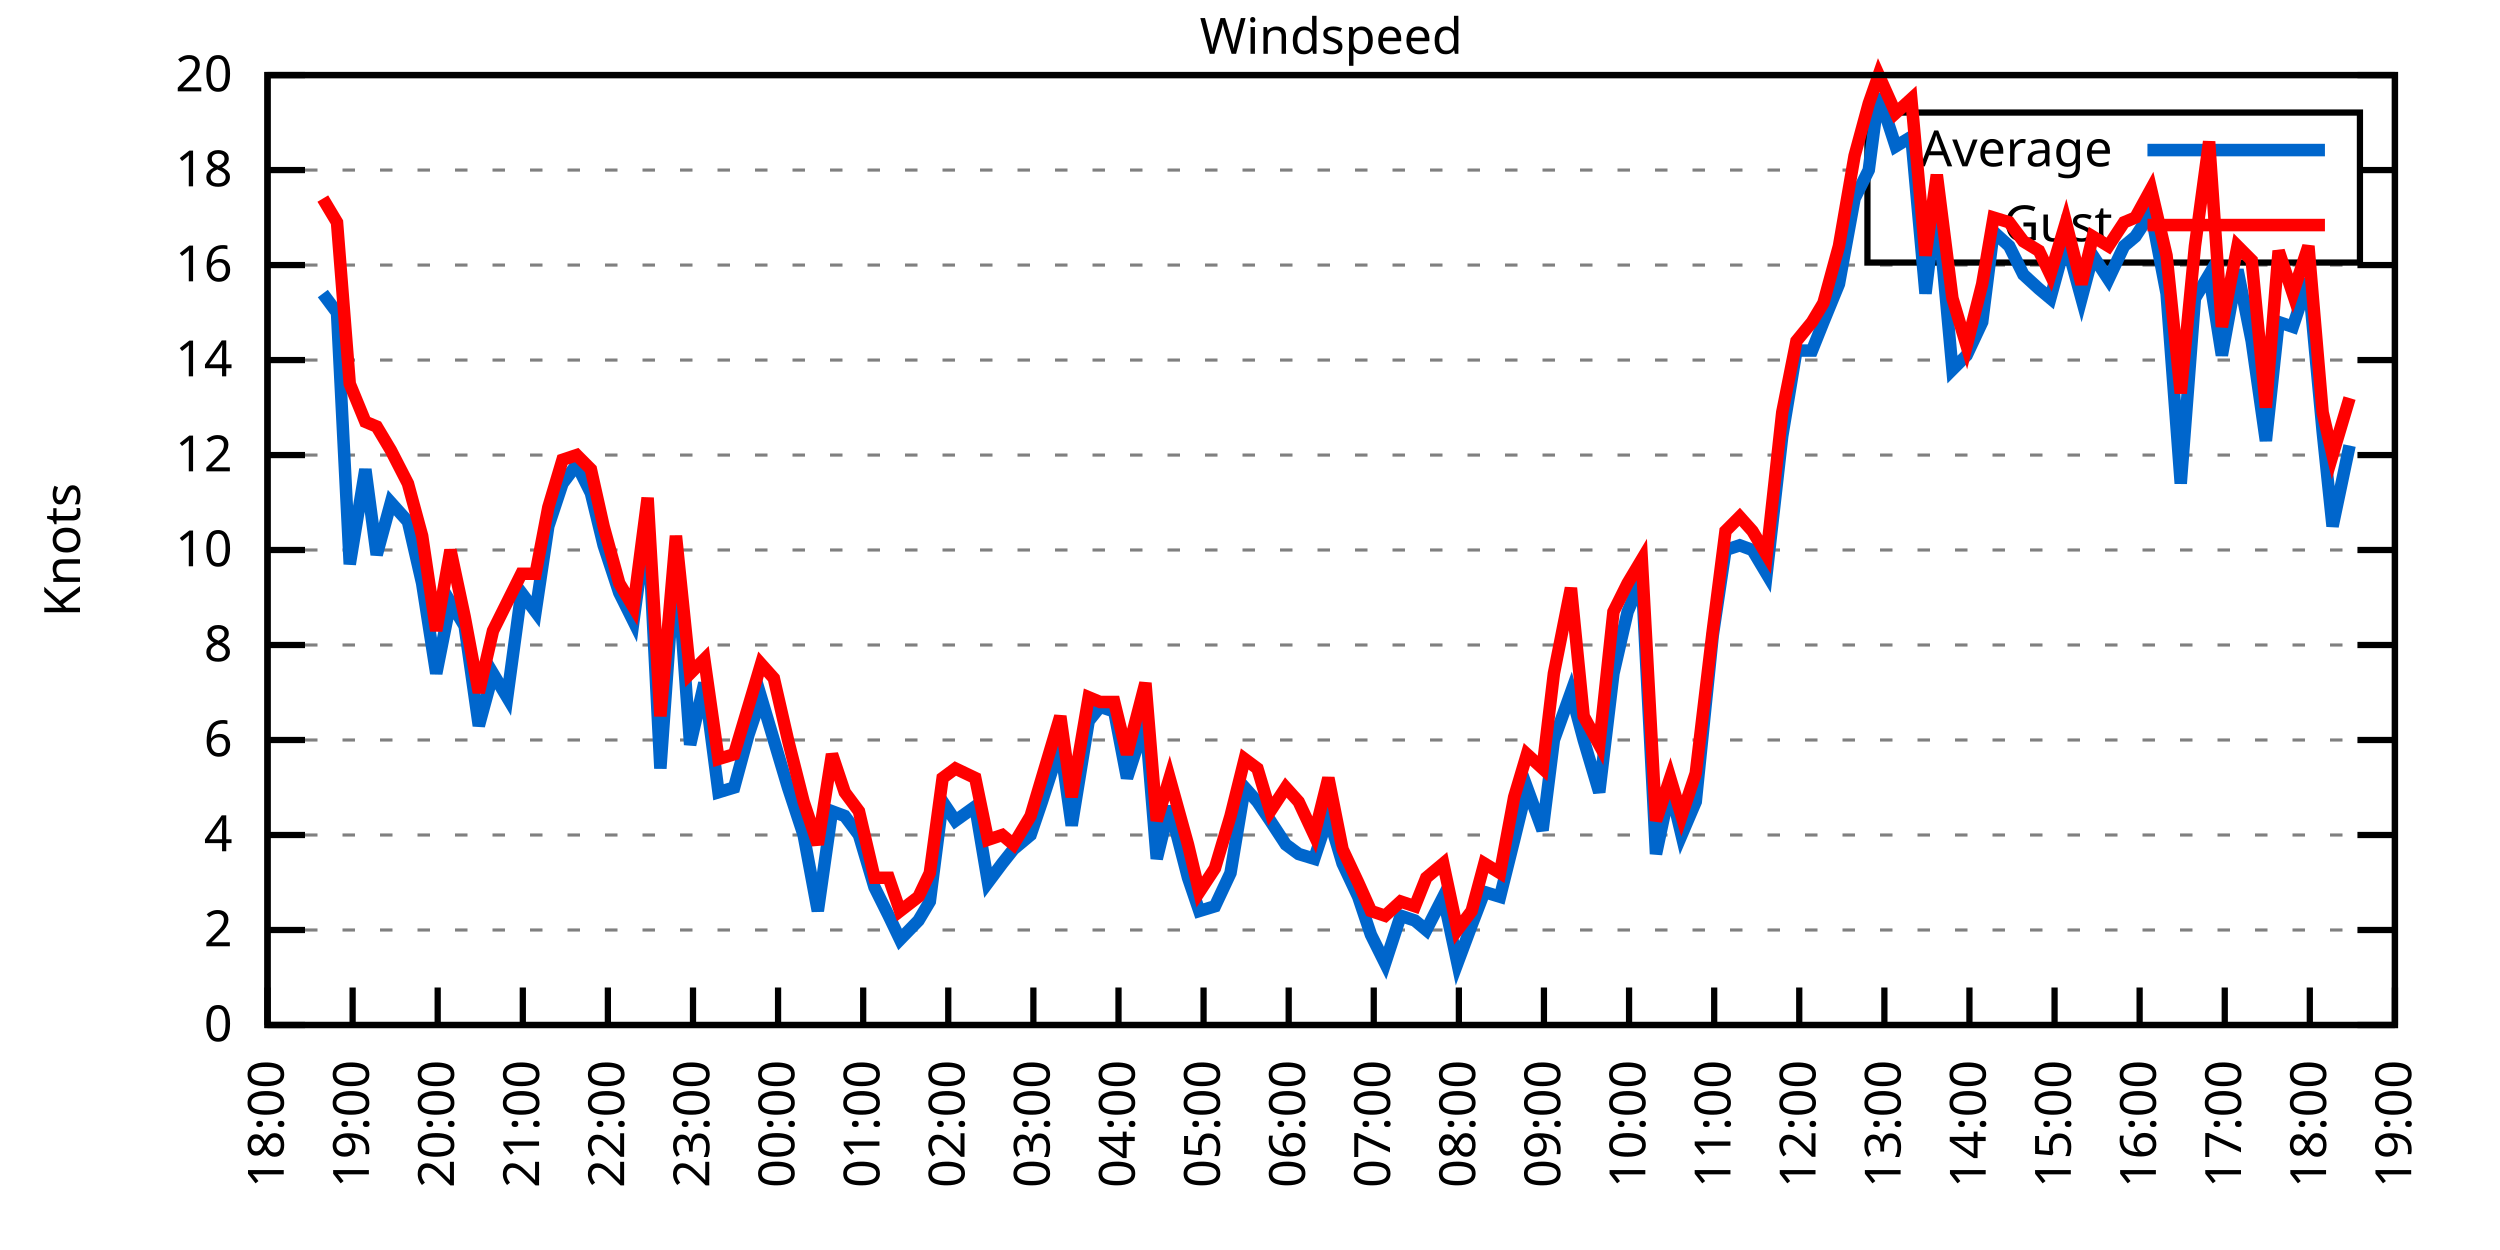
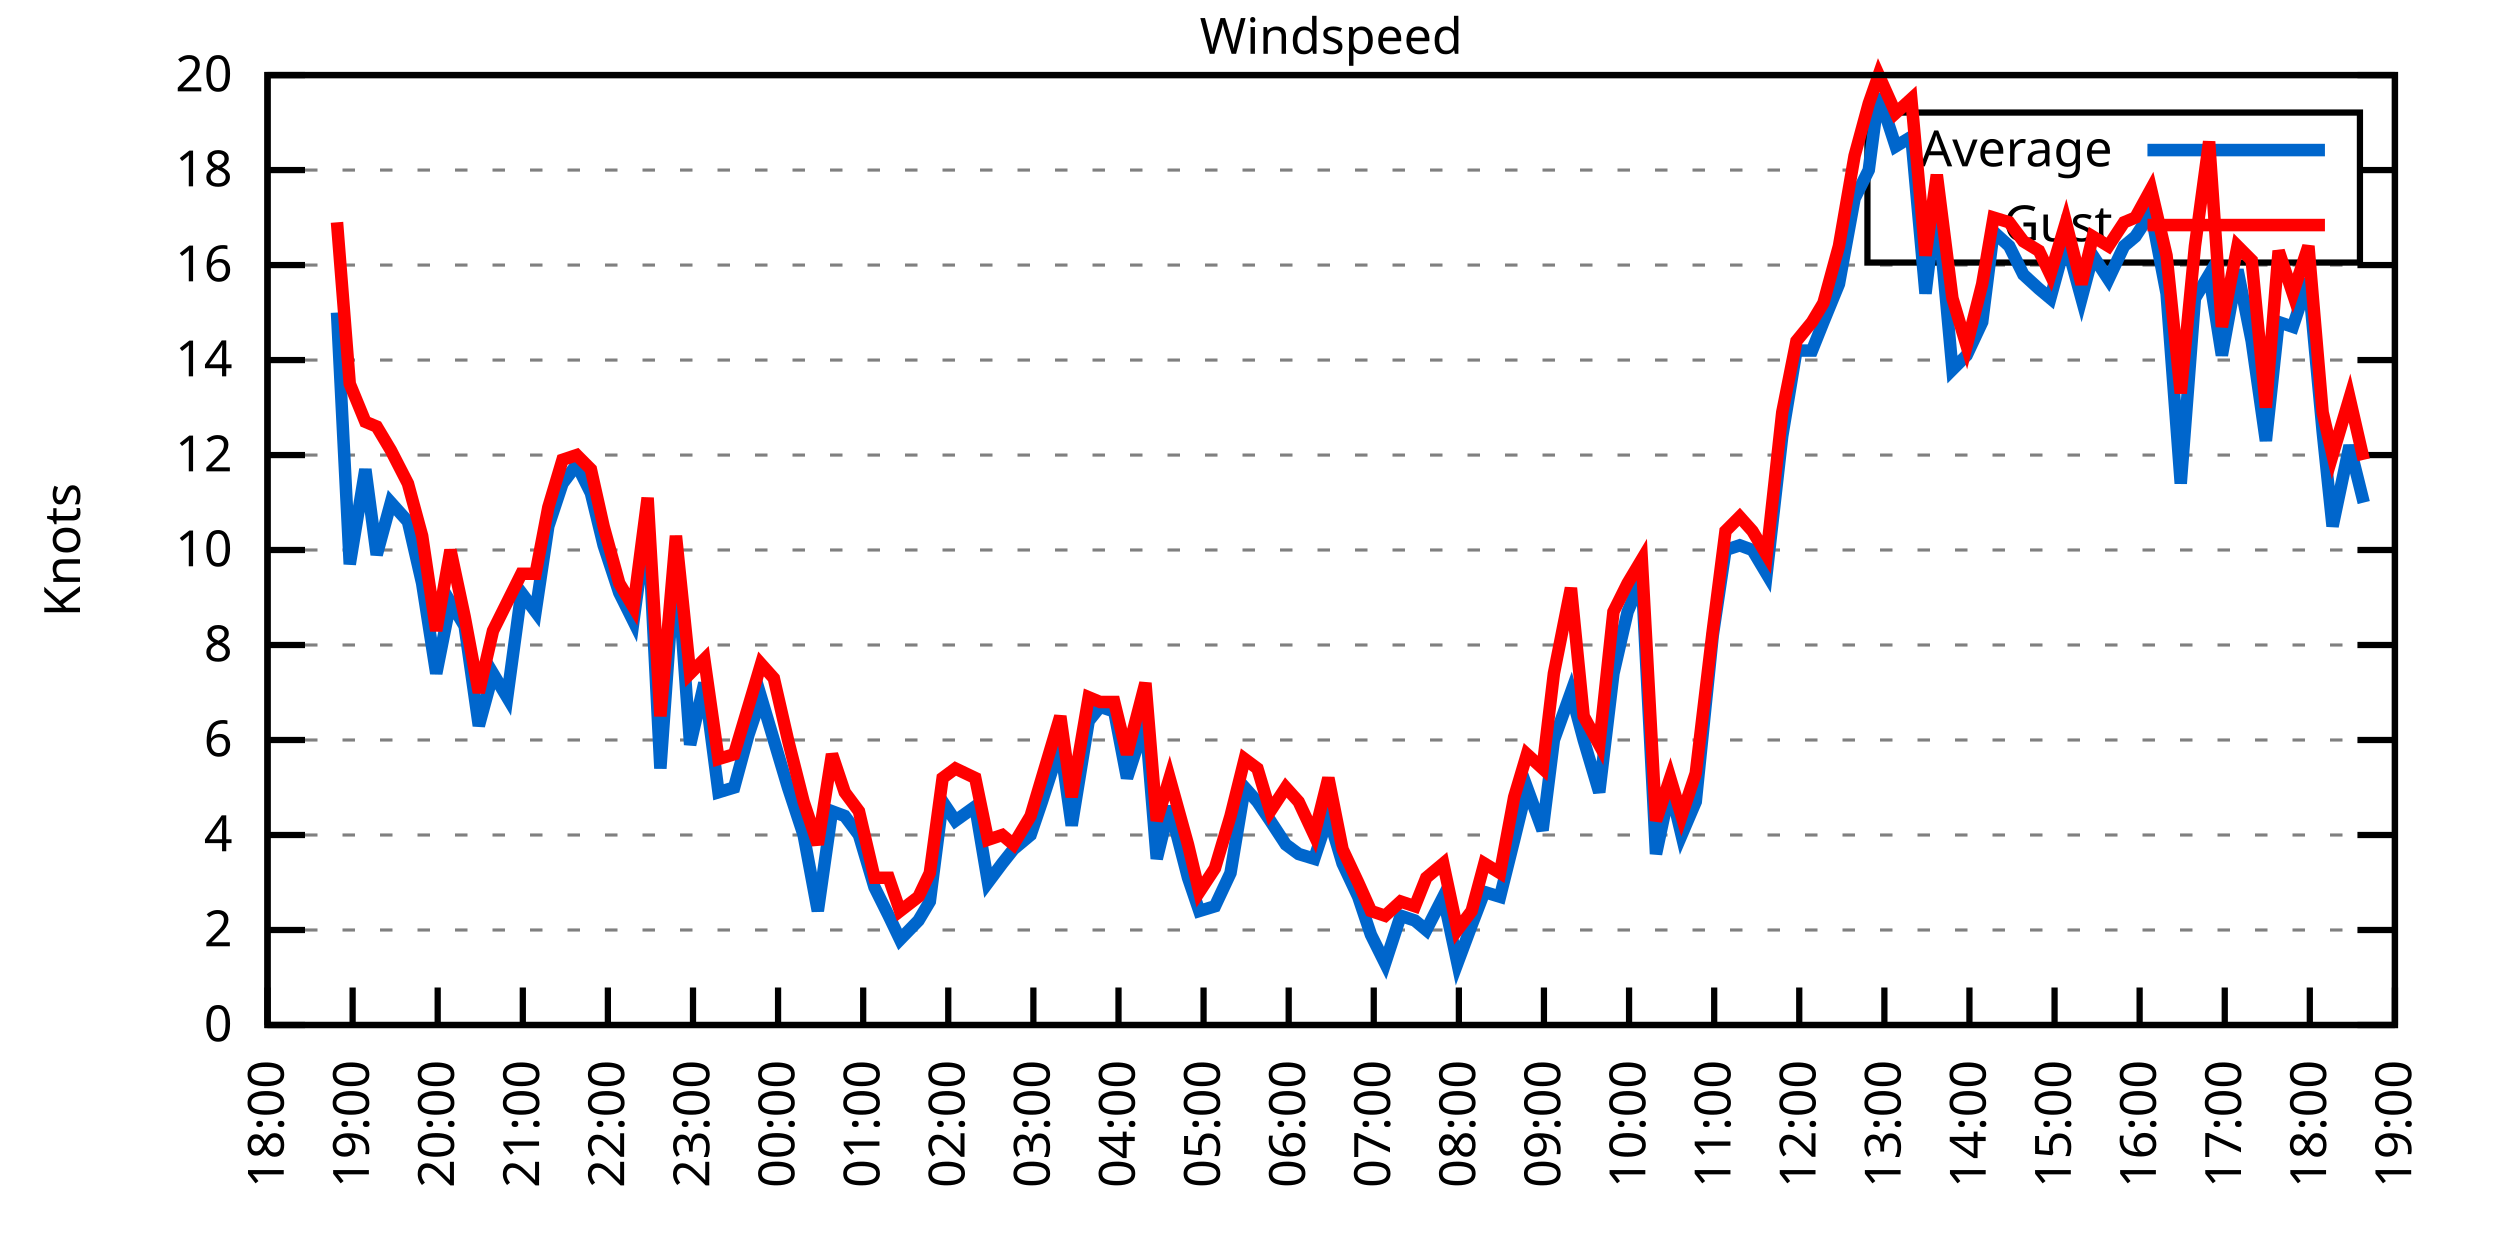
<svg xmlns="http://www.w3.org/2000/svg" xmlns:xlink="http://www.w3.org/1999/xlink" width="400" height="200" viewBox="0 0 400 200">
  <g id="gnuplot_canvas">
    <rect x="0" y="0" width="400" height="200" fill="none" />
    <defs>
      <circle id="gpDot" r="0.5" stroke-width="0.5" stroke="currentColor" />
      <path id="gpPt0" stroke-width="0.333" stroke="currentColor" d="M-1,0 h2 M0,-1 v2" />
      <path id="gpPt1" stroke-width="0.333" stroke="currentColor" d="M-1,-1 L1,1 M1,-1 L-1,1" />
      <path id="gpPt2" stroke-width="0.333" stroke="currentColor" d="M-1,0 L1,0 M0,-1 L0,1 M-1,-1 L1,1 M-1,1 L1,-1" />
      <rect id="gpPt3" stroke-width="0.333" stroke="currentColor" x="-1" y="-1" width="2" height="2" />
      <rect id="gpPt4" stroke-width="0.333" stroke="currentColor" fill="currentColor" x="-1" y="-1" width="2" height="2" />
      <circle id="gpPt5" stroke-width="0.333" stroke="currentColor" cx="0" cy="0" r="1" />
      <use xlink:href="#gpPt5" id="gpPt6" fill="currentColor" stroke="none" />
      <path id="gpPt7" stroke-width="0.333" stroke="currentColor" d="M0,-1.33 L-1.33,0.67 L1.33,0.67 z" />
      <use xlink:href="#gpPt7" id="gpPt8" fill="currentColor" stroke="none" />
      <use xlink:href="#gpPt7" id="gpPt9" stroke="currentColor" transform="rotate(180)" />
      <use xlink:href="#gpPt9" id="gpPt10" fill="currentColor" stroke="none" />
      <use xlink:href="#gpPt3" id="gpPt11" stroke="currentColor" transform="rotate(45)" />
      <use xlink:href="#gpPt11" id="gpPt12" fill="currentColor" stroke="none" />
      <path id="gpPt13" stroke-width="0.333" stroke="currentColor" d="M0,1.330 L1.265,0.411 L0.782,-1.067 L-0.782,-1.076 L-1.265,0.411 z" />
      <use xlink:href="#gpPt13" id="gpPt14" fill="currentColor" stroke="none" />
      <filter id="textbox" filterUnits="objectBoundingBox" x="0" y="0" height="1" width="1">
        <feFlood flood-color="white" flood-opacity="1" result="bgnd" />
        <feComposite in="SourceGraphic" in2="bgnd" operator="atop" />
      </filter>
      <filter id="greybox" filterUnits="objectBoundingBox" x="0" y="0" height="1" width="1">
        <feFlood flood-color="lightgrey" flood-opacity="1" result="grey" />
        <feComposite in="SourceGraphic" in2="grey" operator="atop" />
      </filter>
    </defs>
    <g fill="none" color="white" stroke="currentColor" stroke-width="1.00" stroke-linecap="butt" stroke-linejoin="miter">
</g>
    <g fill="none" color="black" stroke="currentColor" stroke-width="1.00" stroke-linecap="butt" stroke-linejoin="miter">
      <g stroke="none" shape-rendering="crispEdges">
        <polygon fill="rgb(255, 255, 255)" points="42.80,164.00 383.18,164.00 383.18,12.02 42.80,12.02 " />
      </g>
    </g>
    <g fill="none" color="black" stroke="currentColor" stroke-width="1.00" stroke-linecap="butt" stroke-linejoin="miter">
</g>
    <g fill="none" color="black" stroke="black" stroke-width="0.50" stroke-linecap="butt" stroke-linejoin="miter">
</g>
    <g fill="none" color="gray" stroke="currentColor" stroke-width="0.50" stroke-linecap="butt" stroke-linejoin="miter">
      <path stroke="gray" stroke-dasharray="2,4" class="gridline" d="M42.80,164.00 L383.19,164.00  " />
    </g>
    <g fill="none" color="gray" stroke="gray" stroke-width="1.00" stroke-linecap="butt" stroke-linejoin="miter">
</g>
    <g fill="none" color="black" stroke="currentColor" stroke-width="1.00" stroke-linecap="butt" stroke-linejoin="miter">
      <path stroke="black" d="M42.80,164.00 L48.80,164.00 M383.19,164.00 L377.19,164.00  " />
      <g transform="translate(37.20,166.60)" stroke="none" fill="black" font-family="Sans" font-size="8.00" text-anchor="end">
        <text>
          <tspan font-family="Sans"> 0</tspan>
        </text>
      </g>
    </g>
    <g fill="none" color="black" stroke="currentColor" stroke-width="1.00" stroke-linecap="butt" stroke-linejoin="miter">
</g>
    <g fill="none" color="black" stroke="black" stroke-width="0.50" stroke-linecap="butt" stroke-linejoin="miter">
</g>
    <g fill="none" color="gray" stroke="currentColor" stroke-width="0.50" stroke-linecap="butt" stroke-linejoin="miter">
      <path stroke="gray" stroke-dasharray="2,4" class="gridline" d="M42.80,148.80 L383.19,148.80  " />
    </g>
    <g fill="none" color="gray" stroke="gray" stroke-width="1.00" stroke-linecap="butt" stroke-linejoin="miter">
</g>
    <g fill="none" color="black" stroke="currentColor" stroke-width="1.00" stroke-linecap="butt" stroke-linejoin="miter">
      <path stroke="black" d="M42.80,148.80 L48.80,148.80 M383.19,148.80 L377.19,148.80  " />
      <g transform="translate(37.20,151.40)" stroke="none" fill="black" font-family="Sans" font-size="8.00" text-anchor="end">
        <text>
          <tspan font-family="Sans"> 2</tspan>
        </text>
      </g>
    </g>
    <g fill="none" color="black" stroke="currentColor" stroke-width="1.00" stroke-linecap="butt" stroke-linejoin="miter">
</g>
    <g fill="none" color="black" stroke="black" stroke-width="0.50" stroke-linecap="butt" stroke-linejoin="miter">
</g>
    <g fill="none" color="gray" stroke="currentColor" stroke-width="0.50" stroke-linecap="butt" stroke-linejoin="miter">
      <path stroke="gray" stroke-dasharray="2,4" class="gridline" d="M42.80,133.60 L383.19,133.60  " />
    </g>
    <g fill="none" color="gray" stroke="gray" stroke-width="1.00" stroke-linecap="butt" stroke-linejoin="miter">
</g>
    <g fill="none" color="black" stroke="currentColor" stroke-width="1.00" stroke-linecap="butt" stroke-linejoin="miter">
      <path stroke="black" d="M42.80,133.60 L48.80,133.60 M383.19,133.60 L377.19,133.60  " />
      <g transform="translate(37.20,136.20)" stroke="none" fill="black" font-family="Sans" font-size="8.00" text-anchor="end">
        <text>
          <tspan font-family="Sans"> 4</tspan>
        </text>
      </g>
    </g>
    <g fill="none" color="black" stroke="currentColor" stroke-width="1.00" stroke-linecap="butt" stroke-linejoin="miter">
</g>
    <g fill="none" color="black" stroke="black" stroke-width="0.50" stroke-linecap="butt" stroke-linejoin="miter">
</g>
    <g fill="none" color="gray" stroke="currentColor" stroke-width="0.50" stroke-linecap="butt" stroke-linejoin="miter">
      <path stroke="gray" stroke-dasharray="2,4" class="gridline" d="M42.80,118.40 L383.19,118.40  " />
    </g>
    <g fill="none" color="gray" stroke="gray" stroke-width="1.00" stroke-linecap="butt" stroke-linejoin="miter">
</g>
    <g fill="none" color="black" stroke="currentColor" stroke-width="1.00" stroke-linecap="butt" stroke-linejoin="miter">
      <path stroke="black" d="M42.80,118.40 L48.80,118.40 M383.19,118.40 L377.19,118.40  " />
      <g transform="translate(37.20,121.00)" stroke="none" fill="black" font-family="Sans" font-size="8.00" text-anchor="end">
        <text>
          <tspan font-family="Sans"> 6</tspan>
        </text>
      </g>
    </g>
    <g fill="none" color="black" stroke="currentColor" stroke-width="1.00" stroke-linecap="butt" stroke-linejoin="miter">
</g>
    <g fill="none" color="black" stroke="black" stroke-width="0.50" stroke-linecap="butt" stroke-linejoin="miter">
</g>
    <g fill="none" color="gray" stroke="currentColor" stroke-width="0.50" stroke-linecap="butt" stroke-linejoin="miter">
      <path stroke="gray" stroke-dasharray="2,4" class="gridline" d="M42.80,103.20 L383.19,103.20  " />
    </g>
    <g fill="none" color="gray" stroke="gray" stroke-width="1.00" stroke-linecap="butt" stroke-linejoin="miter">
</g>
    <g fill="none" color="black" stroke="currentColor" stroke-width="1.00" stroke-linecap="butt" stroke-linejoin="miter">
      <path stroke="black" d="M42.80,103.20 L48.80,103.20 M383.19,103.20 L377.19,103.20  " />
      <g transform="translate(37.20,105.80)" stroke="none" fill="black" font-family="Sans" font-size="8.00" text-anchor="end">
        <text>
          <tspan font-family="Sans"> 8</tspan>
        </text>
      </g>
    </g>
    <g fill="none" color="black" stroke="currentColor" stroke-width="1.00" stroke-linecap="butt" stroke-linejoin="miter">
</g>
    <g fill="none" color="black" stroke="black" stroke-width="0.50" stroke-linecap="butt" stroke-linejoin="miter">
</g>
    <g fill="none" color="gray" stroke="currentColor" stroke-width="0.50" stroke-linecap="butt" stroke-linejoin="miter">
      <path stroke="gray" stroke-dasharray="2,4" class="gridline" d="M42.80,88.00 L383.19,88.00  " />
    </g>
    <g fill="none" color="gray" stroke="gray" stroke-width="1.00" stroke-linecap="butt" stroke-linejoin="miter">
</g>
    <g fill="none" color="black" stroke="currentColor" stroke-width="1.00" stroke-linecap="butt" stroke-linejoin="miter">
      <path stroke="black" d="M42.80,88.00 L48.80,88.00 M383.19,88.00 L377.19,88.00  " />
      <g transform="translate(37.20,90.60)" stroke="none" fill="black" font-family="Sans" font-size="8.00" text-anchor="end">
        <text>
          <tspan font-family="Sans"> 10</tspan>
        </text>
      </g>
    </g>
    <g fill="none" color="black" stroke="currentColor" stroke-width="1.00" stroke-linecap="butt" stroke-linejoin="miter">
</g>
    <g fill="none" color="black" stroke="black" stroke-width="0.50" stroke-linecap="butt" stroke-linejoin="miter">
</g>
    <g fill="none" color="gray" stroke="currentColor" stroke-width="0.50" stroke-linecap="butt" stroke-linejoin="miter">
      <path stroke="gray" stroke-dasharray="2,4" class="gridline" d="M42.80,72.81 L383.19,72.81  " />
    </g>
    <g fill="none" color="gray" stroke="gray" stroke-width="1.00" stroke-linecap="butt" stroke-linejoin="miter">
</g>
    <g fill="none" color="black" stroke="currentColor" stroke-width="1.00" stroke-linecap="butt" stroke-linejoin="miter">
      <path stroke="black" d="M42.80,72.81 L48.80,72.81 M383.19,72.81 L377.19,72.81  " />
      <g transform="translate(37.20,75.41)" stroke="none" fill="black" font-family="Sans" font-size="8.00" text-anchor="end">
        <text>
          <tspan font-family="Sans"> 12</tspan>
        </text>
      </g>
    </g>
    <g fill="none" color="black" stroke="currentColor" stroke-width="1.00" stroke-linecap="butt" stroke-linejoin="miter">
</g>
    <g fill="none" color="black" stroke="black" stroke-width="0.50" stroke-linecap="butt" stroke-linejoin="miter">
</g>
    <g fill="none" color="gray" stroke="currentColor" stroke-width="0.50" stroke-linecap="butt" stroke-linejoin="miter">
      <path stroke="gray" stroke-dasharray="2,4" class="gridline" d="M42.80,57.61 L383.19,57.61  " />
    </g>
    <g fill="none" color="gray" stroke="gray" stroke-width="1.00" stroke-linecap="butt" stroke-linejoin="miter">
</g>
    <g fill="none" color="black" stroke="currentColor" stroke-width="1.00" stroke-linecap="butt" stroke-linejoin="miter">
      <path stroke="black" d="M42.80,57.61 L48.80,57.61 M383.19,57.61 L377.19,57.61  " />
      <g transform="translate(37.20,60.21)" stroke="none" fill="black" font-family="Sans" font-size="8.00" text-anchor="end">
        <text>
          <tspan font-family="Sans"> 14</tspan>
        </text>
      </g>
    </g>
    <g fill="none" color="black" stroke="currentColor" stroke-width="1.00" stroke-linecap="butt" stroke-linejoin="miter">
</g>
    <g fill="none" color="black" stroke="black" stroke-width="0.50" stroke-linecap="butt" stroke-linejoin="miter">
</g>
    <g fill="none" color="gray" stroke="currentColor" stroke-width="0.50" stroke-linecap="butt" stroke-linejoin="miter">
      <path stroke="gray" stroke-dasharray="2,4" class="gridline" d="M42.80,42.41 L383.19,42.41  " />
    </g>
    <g fill="none" color="gray" stroke="gray" stroke-width="1.00" stroke-linecap="butt" stroke-linejoin="miter">
</g>
    <g fill="none" color="black" stroke="currentColor" stroke-width="1.00" stroke-linecap="butt" stroke-linejoin="miter">
      <path stroke="black" d="M42.80,42.41 L48.80,42.41 M383.19,42.41 L377.19,42.41  " />
      <g transform="translate(37.20,45.01)" stroke="none" fill="black" font-family="Sans" font-size="8.00" text-anchor="end">
        <text>
          <tspan font-family="Sans"> 16</tspan>
        </text>
      </g>
    </g>
    <g fill="none" color="black" stroke="currentColor" stroke-width="1.00" stroke-linecap="butt" stroke-linejoin="miter">
</g>
    <g fill="none" color="black" stroke="black" stroke-width="0.50" stroke-linecap="butt" stroke-linejoin="miter">
</g>
    <g fill="none" color="gray" stroke="currentColor" stroke-width="0.50" stroke-linecap="butt" stroke-linejoin="miter">
      <path stroke="gray" stroke-dasharray="2,4" class="gridline" d="M42.80,27.21 L298.79,27.21 M377.59,27.21 L383.19,27.21  " />
    </g>
    <g fill="none" color="gray" stroke="gray" stroke-width="1.00" stroke-linecap="butt" stroke-linejoin="miter">
</g>
    <g fill="none" color="black" stroke="currentColor" stroke-width="1.00" stroke-linecap="butt" stroke-linejoin="miter">
      <path stroke="black" d="M42.80,27.21 L48.80,27.21 M383.19,27.21 L377.19,27.21  " />
      <g transform="translate(37.20,29.81)" stroke="none" fill="black" font-family="Sans" font-size="8.00" text-anchor="end">
        <text>
          <tspan font-family="Sans"> 18</tspan>
        </text>
      </g>
    </g>
    <g fill="none" color="black" stroke="currentColor" stroke-width="1.00" stroke-linecap="butt" stroke-linejoin="miter">
</g>
    <g fill="none" color="black" stroke="black" stroke-width="0.50" stroke-linecap="butt" stroke-linejoin="miter">
</g>
    <g fill="none" color="gray" stroke="currentColor" stroke-width="0.50" stroke-linecap="butt" stroke-linejoin="miter">
      <path stroke="gray" stroke-dasharray="2,4" class="gridline" d="M42.80,12.01 L383.19,12.01  " />
    </g>
    <g fill="none" color="gray" stroke="gray" stroke-width="1.00" stroke-linecap="butt" stroke-linejoin="miter">
</g>
    <g fill="none" color="black" stroke="currentColor" stroke-width="1.00" stroke-linecap="butt" stroke-linejoin="miter">
      <path stroke="black" d="M42.80,12.01 L48.80,12.01 M383.19,12.01 L377.19,12.01  " />
      <g transform="translate(37.20,14.61)" stroke="none" fill="black" font-family="Sans" font-size="8.00" text-anchor="end">
        <text>
          <tspan font-family="Sans"> 20</tspan>
        </text>
      </g>
    </g>
    <g fill="none" color="black" stroke="currentColor" stroke-width="1.00" stroke-linecap="butt" stroke-linejoin="miter">
      <path stroke="black" d="M42.80,164.00 L42.80,158.00  " />
      <g transform="translate(45.40,169.60) rotate(270.00)" stroke="none" fill="black" font-family="Sans" font-size="8.00" text-anchor="end">
        <text>
          <tspan font-family="Sans">18:00</tspan>
        </text>
      </g>
    </g>
    <g fill="none" color="black" stroke="currentColor" stroke-width="1.00" stroke-linecap="butt" stroke-linejoin="miter">
      <path stroke="black" d="M56.42,164.00 L56.42,158.00  " />
      <g transform="translate(59.02,169.60) rotate(270.00)" stroke="none" fill="black" font-family="Sans" font-size="8.00" text-anchor="end">
        <text>
          <tspan font-family="Sans">19:00</tspan>
        </text>
      </g>
    </g>
    <g fill="none" color="black" stroke="currentColor" stroke-width="1.00" stroke-linecap="butt" stroke-linejoin="miter">
      <path stroke="black" d="M70.03,164.00 L70.03,158.00  " />
      <g transform="translate(72.63,169.60) rotate(270.00)" stroke="none" fill="black" font-family="Sans" font-size="8.00" text-anchor="end">
        <text>
          <tspan font-family="Sans">20:00</tspan>
        </text>
      </g>
    </g>
    <g fill="none" color="black" stroke="currentColor" stroke-width="1.00" stroke-linecap="butt" stroke-linejoin="miter">
      <path stroke="black" d="M83.65,164.00 L83.65,158.00  " />
      <g transform="translate(86.25,169.60) rotate(270.00)" stroke="none" fill="black" font-family="Sans" font-size="8.00" text-anchor="end">
        <text>
          <tspan font-family="Sans">21:00</tspan>
        </text>
      </g>
    </g>
    <g fill="none" color="black" stroke="currentColor" stroke-width="1.00" stroke-linecap="butt" stroke-linejoin="miter">
      <path stroke="black" d="M97.26,164.00 L97.26,158.00  " />
      <g transform="translate(99.86,169.60) rotate(270.00)" stroke="none" fill="black" font-family="Sans" font-size="8.00" text-anchor="end">
        <text>
          <tspan font-family="Sans">22:00</tspan>
        </text>
      </g>
    </g>
    <g fill="none" color="black" stroke="currentColor" stroke-width="1.00" stroke-linecap="butt" stroke-linejoin="miter">
      <path stroke="black" d="M110.88,164.00 L110.88,158.00  " />
      <g transform="translate(113.48,169.60) rotate(270.00)" stroke="none" fill="black" font-family="Sans" font-size="8.00" text-anchor="end">
        <text>
          <tspan font-family="Sans">23:00</tspan>
        </text>
      </g>
    </g>
    <g fill="none" color="black" stroke="currentColor" stroke-width="1.00" stroke-linecap="butt" stroke-linejoin="miter">
      <path stroke="black" d="M124.49,164.00 L124.49,158.00  " />
      <g transform="translate(127.09,169.60) rotate(270.00)" stroke="none" fill="black" font-family="Sans" font-size="8.00" text-anchor="end">
        <text>
          <tspan font-family="Sans">00:00</tspan>
        </text>
      </g>
    </g>
    <g fill="none" color="black" stroke="currentColor" stroke-width="1.00" stroke-linecap="butt" stroke-linejoin="miter">
      <path stroke="black" d="M138.11,164.00 L138.11,158.00  " />
      <g transform="translate(140.71,169.60) rotate(270.00)" stroke="none" fill="black" font-family="Sans" font-size="8.00" text-anchor="end">
        <text>
          <tspan font-family="Sans">01:00</tspan>
        </text>
      </g>
    </g>
    <g fill="none" color="black" stroke="currentColor" stroke-width="1.00" stroke-linecap="butt" stroke-linejoin="miter">
      <path stroke="black" d="M151.72,164.00 L151.72,158.00  " />
      <g transform="translate(154.32,169.60) rotate(270.00)" stroke="none" fill="black" font-family="Sans" font-size="8.00" text-anchor="end">
        <text>
          <tspan font-family="Sans">02:00</tspan>
        </text>
      </g>
    </g>
    <g fill="none" color="black" stroke="currentColor" stroke-width="1.00" stroke-linecap="butt" stroke-linejoin="miter">
      <path stroke="black" d="M165.34,164.00 L165.34,158.00  " />
      <g transform="translate(167.94,169.60) rotate(270.00)" stroke="none" fill="black" font-family="Sans" font-size="8.00" text-anchor="end">
        <text>
          <tspan font-family="Sans">03:00</tspan>
        </text>
      </g>
    </g>
    <g fill="none" color="black" stroke="currentColor" stroke-width="1.00" stroke-linecap="butt" stroke-linejoin="miter">
      <path stroke="black" d="M178.96,164.00 L178.96,158.00  " />
      <g transform="translate(181.56,169.60) rotate(270.00)" stroke="none" fill="black" font-family="Sans" font-size="8.00" text-anchor="end">
        <text>
          <tspan font-family="Sans">04:00</tspan>
        </text>
      </g>
    </g>
    <g fill="none" color="black" stroke="currentColor" stroke-width="1.00" stroke-linecap="butt" stroke-linejoin="miter">
      <path stroke="black" d="M192.57,164.00 L192.57,158.00  " />
      <g transform="translate(195.17,169.60) rotate(270.00)" stroke="none" fill="black" font-family="Sans" font-size="8.00" text-anchor="end">
        <text>
          <tspan font-family="Sans">05:00</tspan>
        </text>
      </g>
    </g>
    <g fill="none" color="black" stroke="currentColor" stroke-width="1.00" stroke-linecap="butt" stroke-linejoin="miter">
      <path stroke="black" d="M206.19,164.00 L206.19,158.00  " />
      <g transform="translate(208.79,169.60) rotate(270.00)" stroke="none" fill="black" font-family="Sans" font-size="8.00" text-anchor="end">
        <text>
          <tspan font-family="Sans">06:00</tspan>
        </text>
      </g>
    </g>
    <g fill="none" color="black" stroke="currentColor" stroke-width="1.00" stroke-linecap="butt" stroke-linejoin="miter">
      <path stroke="black" d="M219.80,164.00 L219.80,158.00  " />
      <g transform="translate(222.40,169.60) rotate(270.00)" stroke="none" fill="black" font-family="Sans" font-size="8.00" text-anchor="end">
        <text>
          <tspan font-family="Sans">07:00</tspan>
        </text>
      </g>
    </g>
    <g fill="none" color="black" stroke="currentColor" stroke-width="1.00" stroke-linecap="butt" stroke-linejoin="miter">
      <path stroke="black" d="M233.42,164.00 L233.42,158.00  " />
      <g transform="translate(236.02,169.60) rotate(270.00)" stroke="none" fill="black" font-family="Sans" font-size="8.00" text-anchor="end">
        <text>
          <tspan font-family="Sans">08:00</tspan>
        </text>
      </g>
    </g>
    <g fill="none" color="black" stroke="currentColor" stroke-width="1.00" stroke-linecap="butt" stroke-linejoin="miter">
      <path stroke="black" d="M247.03,164.00 L247.03,158.00  " />
      <g transform="translate(249.63,169.60) rotate(270.00)" stroke="none" fill="black" font-family="Sans" font-size="8.00" text-anchor="end">
        <text>
          <tspan font-family="Sans">09:00</tspan>
        </text>
      </g>
    </g>
    <g fill="none" color="black" stroke="currentColor" stroke-width="1.00" stroke-linecap="butt" stroke-linejoin="miter">
      <path stroke="black" d="M260.65,164.00 L260.65,158.00  " />
      <g transform="translate(263.25,169.60) rotate(270.00)" stroke="none" fill="black" font-family="Sans" font-size="8.00" text-anchor="end">
        <text>
          <tspan font-family="Sans">10:00</tspan>
        </text>
      </g>
    </g>
    <g fill="none" color="black" stroke="currentColor" stroke-width="1.00" stroke-linecap="butt" stroke-linejoin="miter">
      <path stroke="black" d="M274.27,164.00 L274.27,158.00  " />
      <g transform="translate(276.87,169.60) rotate(270.00)" stroke="none" fill="black" font-family="Sans" font-size="8.00" text-anchor="end">
        <text>
          <tspan font-family="Sans">11:00</tspan>
        </text>
      </g>
    </g>
    <g fill="none" color="black" stroke="currentColor" stroke-width="1.00" stroke-linecap="butt" stroke-linejoin="miter">
      <path stroke="black" d="M287.88,164.00 L287.88,158.00  " />
      <g transform="translate(290.48,169.60) rotate(270.00)" stroke="none" fill="black" font-family="Sans" font-size="8.00" text-anchor="end">
        <text>
          <tspan font-family="Sans">12:00</tspan>
        </text>
      </g>
    </g>
    <g fill="none" color="black" stroke="currentColor" stroke-width="1.00" stroke-linecap="butt" stroke-linejoin="miter">
      <path stroke="black" d="M301.50,164.00 L301.50,158.00  " />
      <g transform="translate(304.10,169.60) rotate(270.00)" stroke="none" fill="black" font-family="Sans" font-size="8.00" text-anchor="end">
        <text>
          <tspan font-family="Sans">13:00</tspan>
        </text>
      </g>
    </g>
    <g fill="none" color="black" stroke="currentColor" stroke-width="1.00" stroke-linecap="butt" stroke-linejoin="miter">
      <path stroke="black" d="M315.11,164.00 L315.11,158.00  " />
      <g transform="translate(317.71,169.60) rotate(270.00)" stroke="none" fill="black" font-family="Sans" font-size="8.00" text-anchor="end">
        <text>
          <tspan font-family="Sans">14:00</tspan>
        </text>
      </g>
    </g>
    <g fill="none" color="black" stroke="currentColor" stroke-width="1.00" stroke-linecap="butt" stroke-linejoin="miter">
      <path stroke="black" d="M328.73,164.00 L328.73,158.00  " />
      <g transform="translate(331.33,169.60) rotate(270.00)" stroke="none" fill="black" font-family="Sans" font-size="8.00" text-anchor="end">
        <text>
          <tspan font-family="Sans">15:00</tspan>
        </text>
      </g>
    </g>
    <g fill="none" color="black" stroke="currentColor" stroke-width="1.00" stroke-linecap="butt" stroke-linejoin="miter">
      <path stroke="black" d="M342.34,164.00 L342.34,158.00  " />
      <g transform="translate(344.94,169.60) rotate(270.00)" stroke="none" fill="black" font-family="Sans" font-size="8.00" text-anchor="end">
        <text>
          <tspan font-family="Sans">16:00</tspan>
        </text>
      </g>
    </g>
    <g fill="none" color="black" stroke="currentColor" stroke-width="1.00" stroke-linecap="butt" stroke-linejoin="miter">
      <path stroke="black" d="M355.96,164.00 L355.96,158.00  " />
      <g transform="translate(358.56,169.60) rotate(270.00)" stroke="none" fill="black" font-family="Sans" font-size="8.00" text-anchor="end">
        <text>
          <tspan font-family="Sans">17:00</tspan>
        </text>
      </g>
    </g>
    <g fill="none" color="black" stroke="currentColor" stroke-width="1.00" stroke-linecap="butt" stroke-linejoin="miter">
      <path stroke="black" d="M369.57,164.00 L369.57,158.00  " />
      <g transform="translate(372.17,169.60) rotate(270.00)" stroke="none" fill="black" font-family="Sans" font-size="8.00" text-anchor="end">
        <text>
          <tspan font-family="Sans">18:00</tspan>
        </text>
      </g>
    </g>
    <g fill="none" color="black" stroke="currentColor" stroke-width="1.00" stroke-linecap="butt" stroke-linejoin="miter">
      <path stroke="black" d="M383.19,164.00 L383.19,158.00  " />
      <g transform="translate(385.79,169.60) rotate(270.00)" stroke="none" fill="black" font-family="Sans" font-size="8.00" text-anchor="end">
        <text>
          <tspan font-family="Sans">19:00</tspan>
        </text>
      </g>
    </g>
    <g fill="none" color="black" stroke="currentColor" stroke-width="1.00" stroke-linecap="butt" stroke-linejoin="miter">
</g>
    <g fill="none" color="black" stroke="currentColor" stroke-width="1.00" stroke-linecap="butt" stroke-linejoin="miter">
      <path stroke="black" d="M42.80,12.01 L42.80,164.00 L383.19,164.00 L383.19,12.01 L42.80,12.01 Z  " />
    </g>
    <g fill="none" color="black" stroke="currentColor" stroke-width="1.00" stroke-linecap="butt" stroke-linejoin="miter">
</g>
    <g fill="none" color="black" stroke="currentColor" stroke-width="1.00" stroke-linecap="butt" stroke-linejoin="miter">
      <path stroke="black" d="M298.79,42.01 L298.79,18.01 L377.59,18.01 L377.59,42.01 L298.79,42.01 Z  " />
    </g>
    <g id="Windspeed_plot_1">
      <g fill="none" color="white" stroke="black" stroke-width="2.00" stroke-linecap="butt" stroke-linejoin="miter">
</g>
      <g fill="none" color="black" stroke="currentColor" stroke-width="2.00" stroke-linecap="butt" stroke-linejoin="miter">
        <g transform="translate(337.99,26.61)" stroke="none" fill="black" font-family="Sans" font-size="8.00" text-anchor="end">
          <text>
            <tspan font-family="Sans">Average</tspan>
          </text>
        </g>
      </g>
      <g fill="none" color="black" stroke="currentColor" stroke-width="2.00" stroke-linecap="butt" stroke-linejoin="miter">
-         <path stroke="rgb(  0, 102, 204)" d="M343.59,24.01 L371.99,24.01 M51.65,46.97 L53.92,50.01 L55.96,90.28 L58.46,75.09 L60.27,88.76 L62.54,80.41   L65.27,83.45 L67.54,93.32 L69.80,107.76 L72.07,96.36 L74.34,100.16 L76.61,116.12 L78.88,107.76 L81.15,111.56   L83.42,94.84 L85.69,97.88 L87.73,84.21 L90.00,77.37 L92.27,74.33 L94.54,78.89 L96.58,87.25 L99.08,94.84   L101.35,99.40 L103.62,82.69 L105.66,122.96 L108.15,88.00 L110.42,119.16 L112.69,109.28 L114.96,126.76 L117.46,126.00   L119.73,117.64 L121.77,111.56 L123.81,118.40 L126.08,126.00 L128.58,133.60 L130.85,145.76 L133.12,129.80 L135.16,130.56   L137.43,133.60 L139.92,141.96 L142.19,146.52 L144.01,150.32 L146.96,147.28 L148.77,144.24 L150.82,128.28 L152.86,131.32   L156.04,129.04 L158.08,141.20 L160.35,138.16 L162.16,135.88 L164.89,133.60 L166.70,128.28 L169.65,119.16 L171.47,132.08   L174.19,115.36 L176.01,113.08 L178.28,113.84 L180.32,124.48 L183.27,115.36 L185.08,137.40 L187.13,129.04 L190.08,140.44   L191.89,145.76 L194.39,145.00 L196.88,139.68 L199.15,126.00 L201.19,128.28 L203.24,131.32 L205.73,135.12 L207.78,136.64   L210.27,137.40 L212.54,130.56 L214.81,138.16 L217.31,143.48 L219.35,149.56 L221.62,154.12 L224.11,146.52 L226.38,147.28   L228.20,148.80 L230.92,143.48 L233.19,154.12 L235.46,148.04 L237.50,142.72 L240.00,143.48 L242.27,134.36 L244.31,126.00   L246.81,132.84 L248.62,118.40 L251.35,110.80 L253.39,118.40 L255.88,126.76 L258.15,107.76 L260.42,97.88 L262.69,92.56   L264.96,136.64 L267.23,126.00 L269.05,133.60 L271.32,128.28 L274.04,101.68 L276.08,88.00 L278.35,87.25 L280.39,88.00   L282.66,91.80 L285.16,69.77 L287.43,56.09 L289.92,56.09 L291.74,51.53 L294.23,45.45 L296.73,31.77 L299.00,27.21   L300.59,15.05 L303.31,23.41 L305.81,21.89 L308.08,46.97 L309.89,31.77 L312.39,59.13 L314.66,56.85 L317.15,51.53   L318.97,37.09 L321.47,39.37 L323.74,43.93 L326.23,46.21 L328.05,47.73 L330.54,38.61 L333.04,47.73 L334.85,40.89   L337.35,44.69 L339.85,39.37 L341.66,37.85 L344.16,34.05 L346.65,46.97 L348.92,77.37 L351.19,47.73 L353.46,43.93   L355.50,56.85 L358.00,43.17 L360.27,54.57 L362.54,70.53 L364.58,51.53 L366.85,52.29 L369.35,44.69 L371.62,69.01   L373.21,84.21 L375.93,71.29  " />
+         <path stroke="rgb(  0, 102, 204)" d="M343.59,24.01 L371.99,24.01 M53.92,50.01 L55.96,90.28 L58.46,75.09 L60.27,88.76 L62.54,80.41 L65.27,83.45   L67.54,93.32 L69.80,107.76 L72.07,96.36 L74.34,100.16 L76.61,116.12 L78.88,107.76 L81.15,111.56 L83.42,94.84   L85.69,97.88 L87.73,84.21 L90.00,77.37 L92.27,74.33 L94.54,78.89 L96.58,87.25 L99.08,94.84 L101.35,99.40   L103.62,82.69 L105.66,122.96 L108.15,88.00 L110.42,119.16 L112.69,109.28 L114.96,126.76 L117.46,126.00 L119.73,117.64   L121.77,111.56 L123.81,118.40 L126.08,126.00 L128.58,133.60 L130.85,145.76 L133.12,129.80 L135.16,130.56 L137.43,133.60   L139.92,141.96 L142.19,146.52 L144.01,150.32 L146.96,147.28 L148.77,144.24 L150.82,128.28 L152.86,131.32 L156.04,129.04   L158.08,141.20 L160.35,138.16 L162.16,135.88 L164.89,133.60 L166.70,128.28 L169.65,119.16 L171.47,132.08 L174.19,115.36   L176.01,113.08 L178.28,113.84 L180.32,124.48 L183.27,115.36 L185.08,137.40 L187.13,129.04 L190.08,140.44 L191.89,145.76   L194.39,145.00 L196.88,139.68 L199.15,126.00 L201.19,128.28 L203.24,131.32 L205.73,135.12 L207.78,136.64 L210.27,137.40   L212.54,130.56 L214.81,138.16 L217.31,143.48 L219.35,149.56 L221.62,154.12 L224.11,146.52 L226.38,147.28 L228.20,148.80   L230.92,143.48 L233.19,154.12 L235.46,148.04 L237.50,142.72 L240.00,143.48 L242.27,134.36 L244.31,126.00 L246.81,132.84   L248.62,118.40 L251.35,110.80 L253.39,118.40 L255.88,126.76 L258.15,107.76 L260.42,97.88 L262.69,92.56 L264.96,136.64   L267.23,126.00 L269.05,133.60 L271.32,128.28 L274.04,101.68 L276.08,88.00 L278.35,87.25 L280.39,88.00 L282.66,91.80   L285.16,69.77 L287.43,56.09 L289.92,56.09 L291.74,51.53 L294.23,45.45 L296.73,31.77 L299.00,27.21 L300.59,15.05   L303.31,23.41 L305.81,21.89 L308.08,46.97 L309.89,31.77 L312.39,59.13 L314.66,56.85 L317.15,51.53 L318.97,37.09   L321.47,39.37 L323.74,43.93 L326.23,46.21 L328.05,47.73 L330.54,38.61 L333.04,47.73 L334.85,40.89 L337.35,44.69   L339.85,39.37 L341.66,37.85 L344.16,34.05 L346.65,46.97 L348.92,77.37 L351.19,47.73 L353.46,43.93 L355.50,56.85   L358.00,43.17 L360.27,54.57 L362.54,70.53 L364.58,51.53 L366.85,52.29 L369.35,44.69 L371.62,69.01 L373.21,84.21   L375.93,71.29 L378.20,80.41  " />
      </g>
    </g>
    <g id="Windspeed_plot_2">
      <g fill="none" color="black" stroke="currentColor" stroke-width="2.00" stroke-linecap="butt" stroke-linejoin="miter">
        <g transform="translate(337.99,38.61)" stroke="none" fill="black" font-family="Sans" font-size="8.00" text-anchor="end">
          <text>
            <tspan font-family="Sans">Gust</tspan>
          </text>
        </g>
      </g>
      <g fill="none" color="black" stroke="currentColor" stroke-width="2.00" stroke-linecap="butt" stroke-linejoin="miter">
-         <path stroke="rgb(255,   0,   0)" d="M343.59,36.01 L371.99,36.01 M51.65,31.77 L53.92,35.57 L55.96,61.41 L58.46,67.49 L60.27,68.25 L62.54,72.05   L65.27,77.37 L67.54,85.73 L69.80,100.92 L72.07,88.00 L74.34,98.64 L76.61,110.80 L78.88,100.92 L81.15,96.36   L83.42,91.80 L85.69,91.80 L87.73,81.17 L90.00,73.57 L92.27,72.81 L94.54,75.09 L96.58,84.21 L99.08,93.32   L101.35,97.12 L103.62,79.65 L105.66,114.60 L108.15,85.73 L110.42,107.76 L112.69,105.48 L114.96,121.44 L117.46,120.68   L119.73,113.08 L121.77,106.24 L123.81,108.52 L126.08,118.40 L128.58,128.28 L130.85,135.12 L133.12,120.68 L135.16,126.76   L137.43,129.80 L139.92,140.44 L142.19,140.44 L144.01,145.76 L146.96,143.48 L148.77,139.68 L150.82,124.48 L152.86,122.96   L156.04,124.48 L158.08,134.36 L160.35,133.60 L162.16,135.12 L164.89,130.56 L166.70,124.48 L169.65,114.60 L171.47,127.52   L174.19,111.56 L176.01,112.32 L178.28,112.32 L180.32,120.68 L183.27,109.28 L185.08,131.32 L187.13,124.48 L190.08,135.12   L191.89,142.72 L194.39,138.92 L196.88,130.56 L199.15,121.44 L201.19,122.96 L203.24,129.80 L205.73,126.00 L207.78,128.28   L210.27,133.60 L212.54,124.48 L214.81,135.88 L217.31,141.20 L219.35,145.76 L221.62,146.52 L224.11,144.24 L226.38,145.00   L228.20,140.44 L230.92,138.16 L233.19,148.80 L235.46,145.76 L237.50,138.16 L240.00,139.68 L242.27,127.52 L244.31,120.68   L246.81,122.96 L248.62,107.76 L251.35,94.08 L253.39,114.60 L255.88,119.16 L258.15,97.88 L260.42,93.32 L262.69,89.52   L264.96,131.32 L267.23,124.48 L269.05,130.56 L271.32,123.72 L274.04,100.92 L276.08,84.97 L278.35,82.69 L280.39,84.97   L282.66,88.76 L285.16,65.97 L287.43,54.57 L289.92,51.53 L291.74,48.49 L294.23,39.37 L296.73,24.93 L299.00,16.57   L300.59,12.01 L303.31,18.09 L305.81,15.81 L308.08,40.89 L309.89,27.97 L312.39,47.73 L314.66,55.33 L317.15,45.45   L318.97,34.81 L321.47,35.57 L323.74,38.61 L326.23,40.13 L328.05,43.93 L330.54,35.57 L333.04,45.45 L334.85,37.85   L337.35,39.37 L339.85,35.57 L341.66,34.81 L344.16,30.25 L346.65,40.89 L348.92,62.93 L351.19,39.37 L353.46,22.65   L355.50,52.29 L358.00,39.37 L360.27,41.65 L362.54,65.21 L364.58,40.13 L366.85,46.97 L369.35,39.37 L371.62,65.97   L373.21,72.81 L375.93,63.69  " />
+         <path stroke="rgb(255,   0,   0)" d="M343.59,36.01 L371.99,36.01 M53.92,35.57 L55.96,61.41 L58.46,67.49 L60.27,68.25 L62.54,72.05 L65.27,77.37   L67.54,85.73 L69.80,100.92 L72.07,88.00 L74.34,98.64 L76.61,110.80 L78.88,100.92 L81.15,96.36 L83.42,91.80   L85.69,91.80 L87.73,81.17 L90.00,73.57 L92.27,72.81 L94.54,75.09 L96.58,84.21 L99.08,93.32 L101.35,97.12   L103.62,79.65 L105.66,114.60 L108.15,85.73 L110.42,107.76 L112.69,105.48 L114.96,121.44 L117.46,120.68 L119.73,113.08   L121.77,106.24 L123.81,108.52 L126.08,118.40 L128.58,128.28 L130.85,135.12 L133.12,120.68 L135.16,126.76 L137.43,129.80   L139.92,140.44 L142.19,140.44 L144.01,145.76 L146.96,143.48 L148.77,139.68 L150.82,124.48 L152.86,122.96 L156.04,124.48   L158.08,134.36 L160.35,133.60 L162.16,135.12 L164.89,130.56 L166.70,124.48 L169.65,114.60 L171.47,127.52 L174.19,111.56   L176.01,112.32 L178.28,112.32 L180.32,120.68 L183.27,109.28 L185.08,131.32 L187.13,124.48 L190.08,135.12 L191.89,142.72   L194.39,138.92 L196.88,130.56 L199.15,121.44 L201.19,122.96 L203.24,129.80 L205.73,126.00 L207.78,128.28 L210.27,133.60   L212.54,124.48 L214.81,135.88 L217.31,141.20 L219.35,145.76 L221.62,146.52 L224.11,144.24 L226.38,145.00 L228.20,140.44   L230.92,138.16 L233.19,148.80 L235.46,145.76 L237.50,138.16 L240.00,139.68 L242.27,127.52 L244.31,120.68 L246.81,122.96   L248.62,107.76 L251.35,94.08 L253.39,114.60 L255.88,119.16 L258.15,97.88 L260.42,93.32 L262.69,89.52 L264.96,131.32   L267.23,124.48 L269.05,130.56 L271.32,123.72 L274.04,100.92 L276.08,84.97 L278.35,82.69 L280.39,84.97 L282.66,88.76   L285.16,65.97 L287.43,54.57 L289.92,51.53 L291.74,48.49 L294.23,39.37 L296.73,24.93 L299.00,16.57 L300.59,12.01   L303.31,18.09 L305.81,15.81 L308.08,40.89 L309.89,27.97 L312.39,47.73 L314.66,55.33 L317.15,45.45 L318.97,34.81   L321.47,35.57 L323.74,38.61 L326.23,40.13 L328.05,43.93 L330.54,35.57 L333.04,45.45 L334.85,37.85 L337.35,39.37   L339.85,35.57 L341.66,34.81 L344.16,30.25 L346.65,40.89 L348.92,62.93 L351.19,39.37 L353.46,22.65 L355.50,52.29   L358.00,39.37 L360.27,41.65 L362.54,65.21 L364.58,40.13 L366.85,46.97 L369.35,39.37 L371.62,65.97 L373.21,72.81   L375.93,63.69 L378.20,73.57  " />
      </g>
    </g>
    <g fill="none" color="black" stroke="currentColor" stroke-width="2.00" stroke-linecap="butt" stroke-linejoin="miter">
</g>
    <g fill="none" color="black" stroke="black" stroke-width="1.00" stroke-linecap="butt" stroke-linejoin="miter">
</g>
    <g fill="none" color="black" stroke="currentColor" stroke-width="1.00" stroke-linecap="butt" stroke-linejoin="miter">
      <path stroke="black" d="M42.80,12.01 L42.80,164.00 L383.19,164.00 L383.19,12.01 L42.80,12.01 Z  " />
      <g transform="translate(12.80,88.01) rotate(270.00)" stroke="none" fill="black" font-family="Sans" font-size="8.00" text-anchor="middle">
        <text>
          <tspan font-family="Sans">Knots</tspan>
        </text>
      </g>
    </g>
    <g fill="none" color="black" stroke="currentColor" stroke-width="1.00" stroke-linecap="butt" stroke-linejoin="miter">
</g>
    <g fill="none" color="black" stroke="currentColor" stroke-width="1.00" stroke-linecap="butt" stroke-linejoin="miter">
      <g transform="translate(212.99,8.61)" stroke="none" fill="black" font-family="Sans" font-size="8.00" text-anchor="middle">
        <text>
          <tspan font-family="Sans">Windspeed</tspan>
        </text>
      </g>
    </g>
    <g fill="none" color="black" stroke="currentColor" stroke-width="1.00" stroke-linecap="butt" stroke-linejoin="miter">
</g>
  </g>
</svg>
